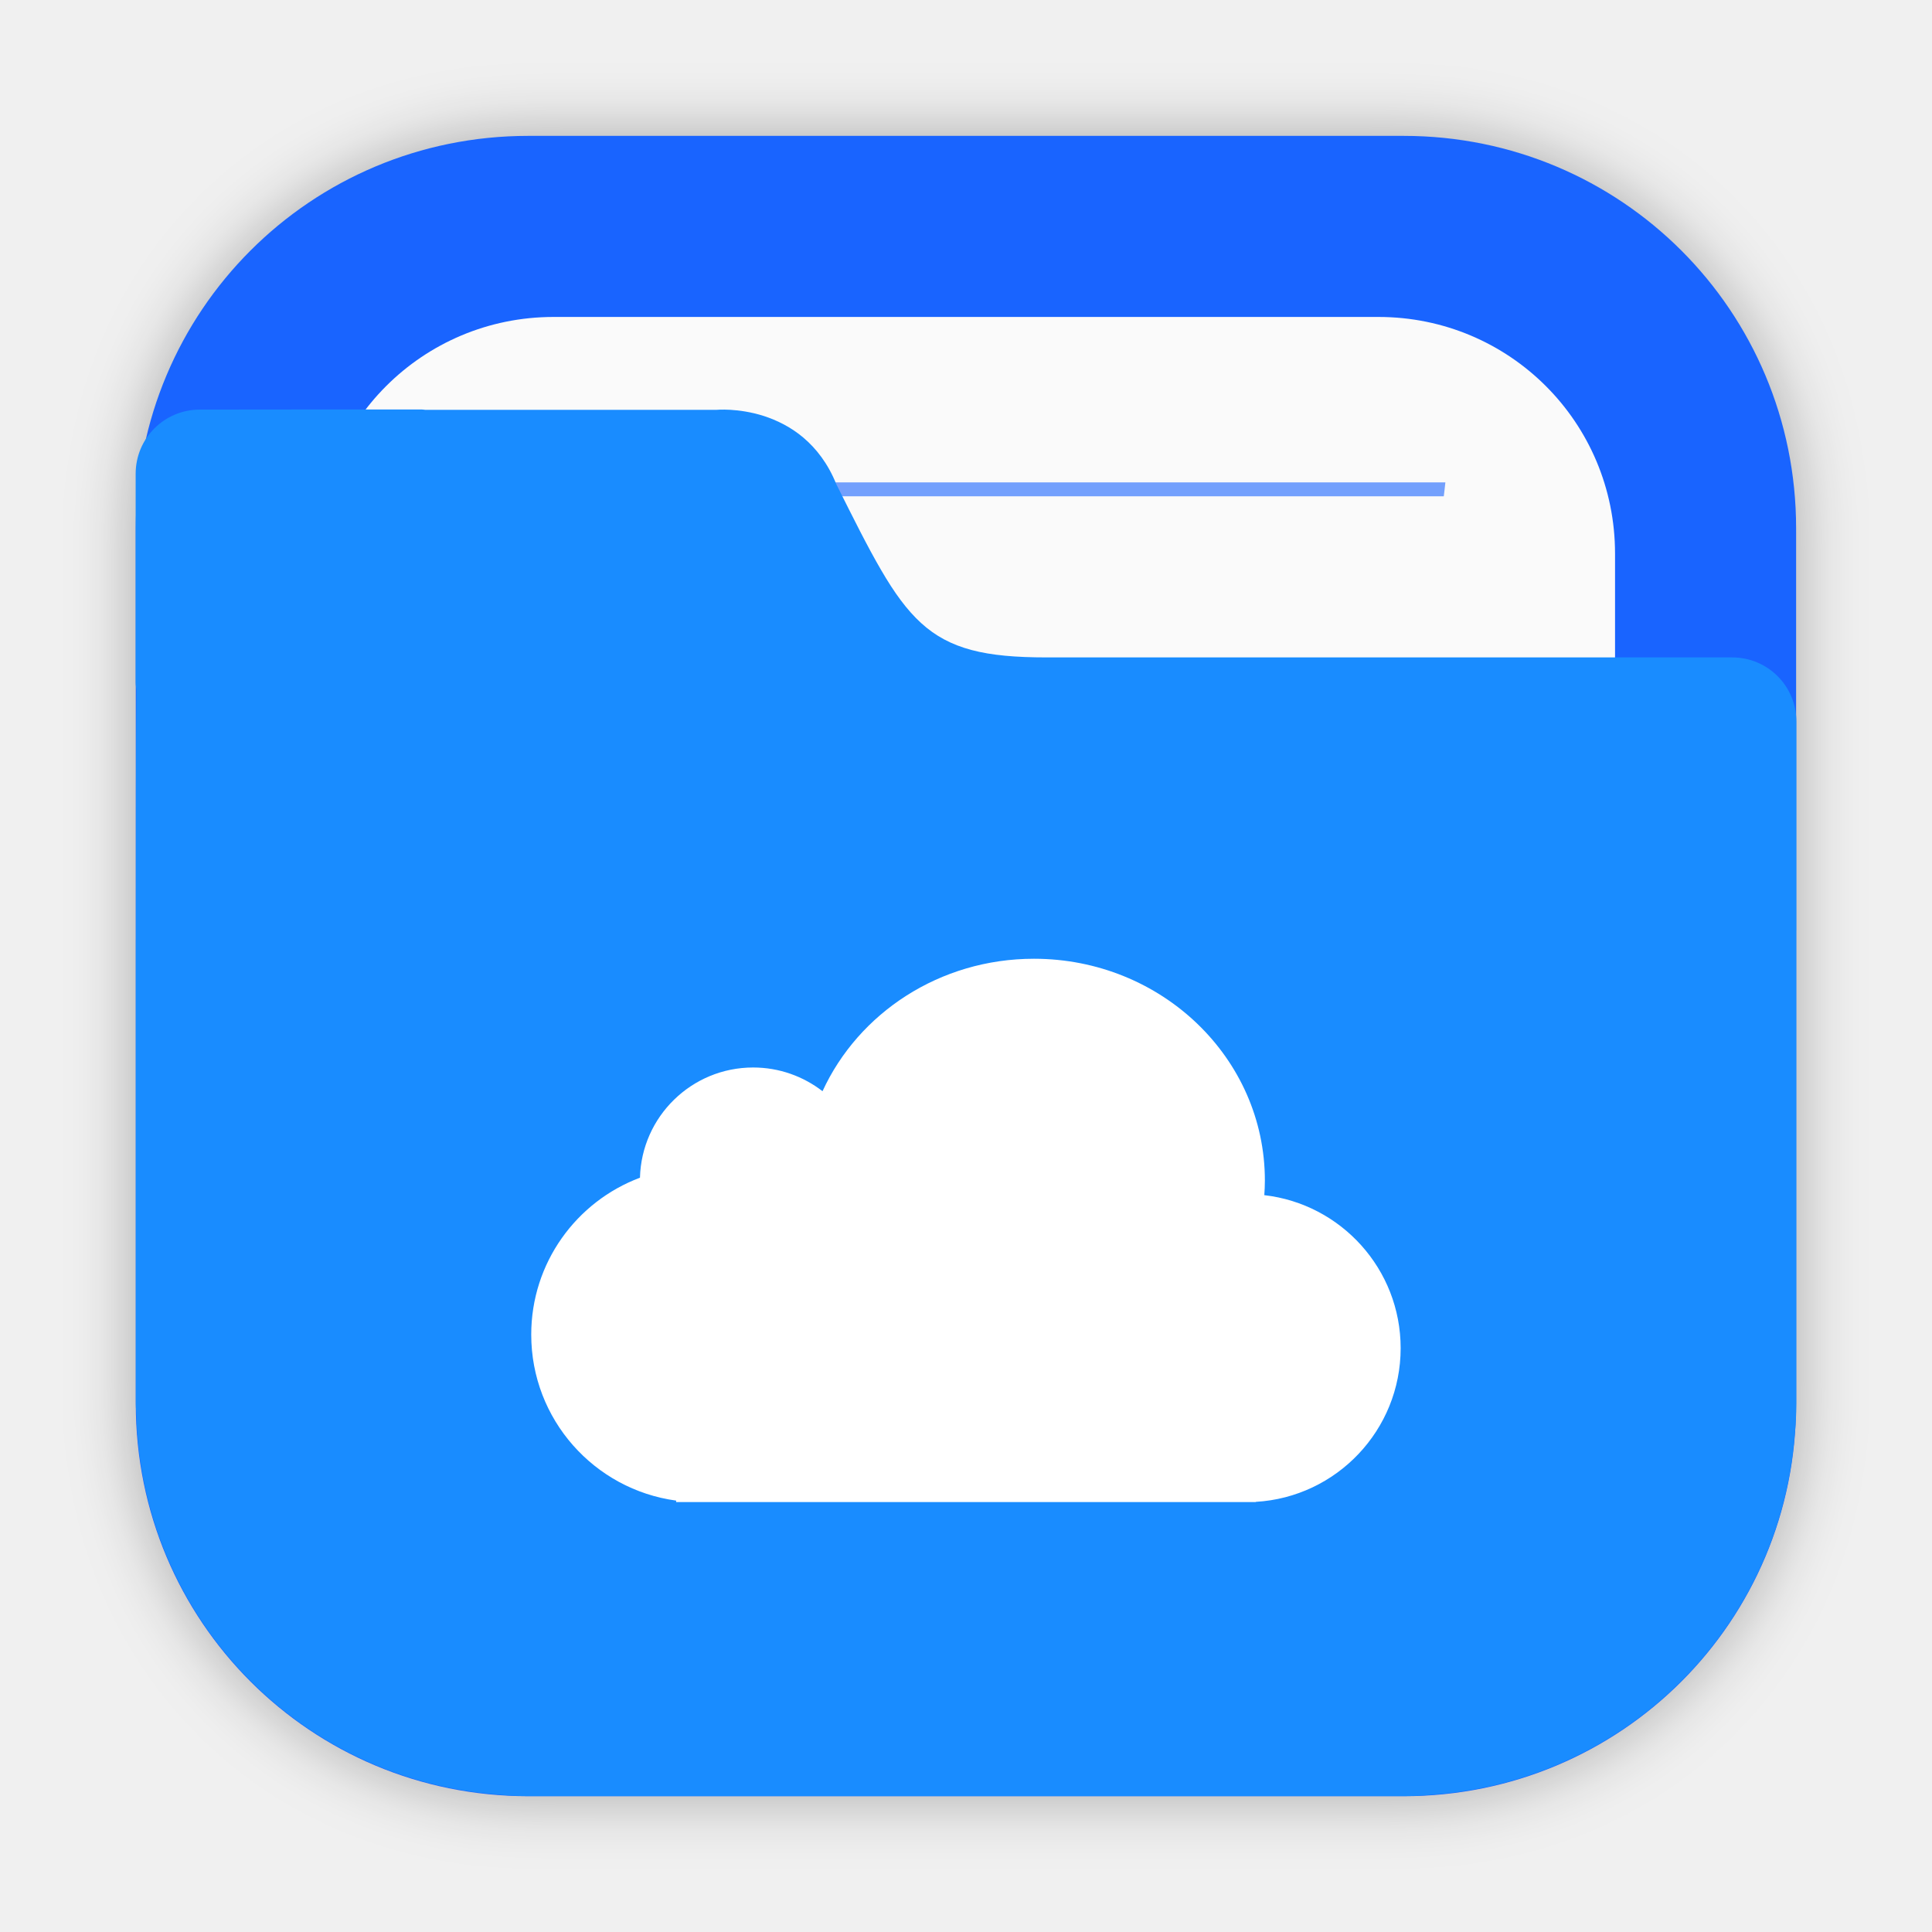
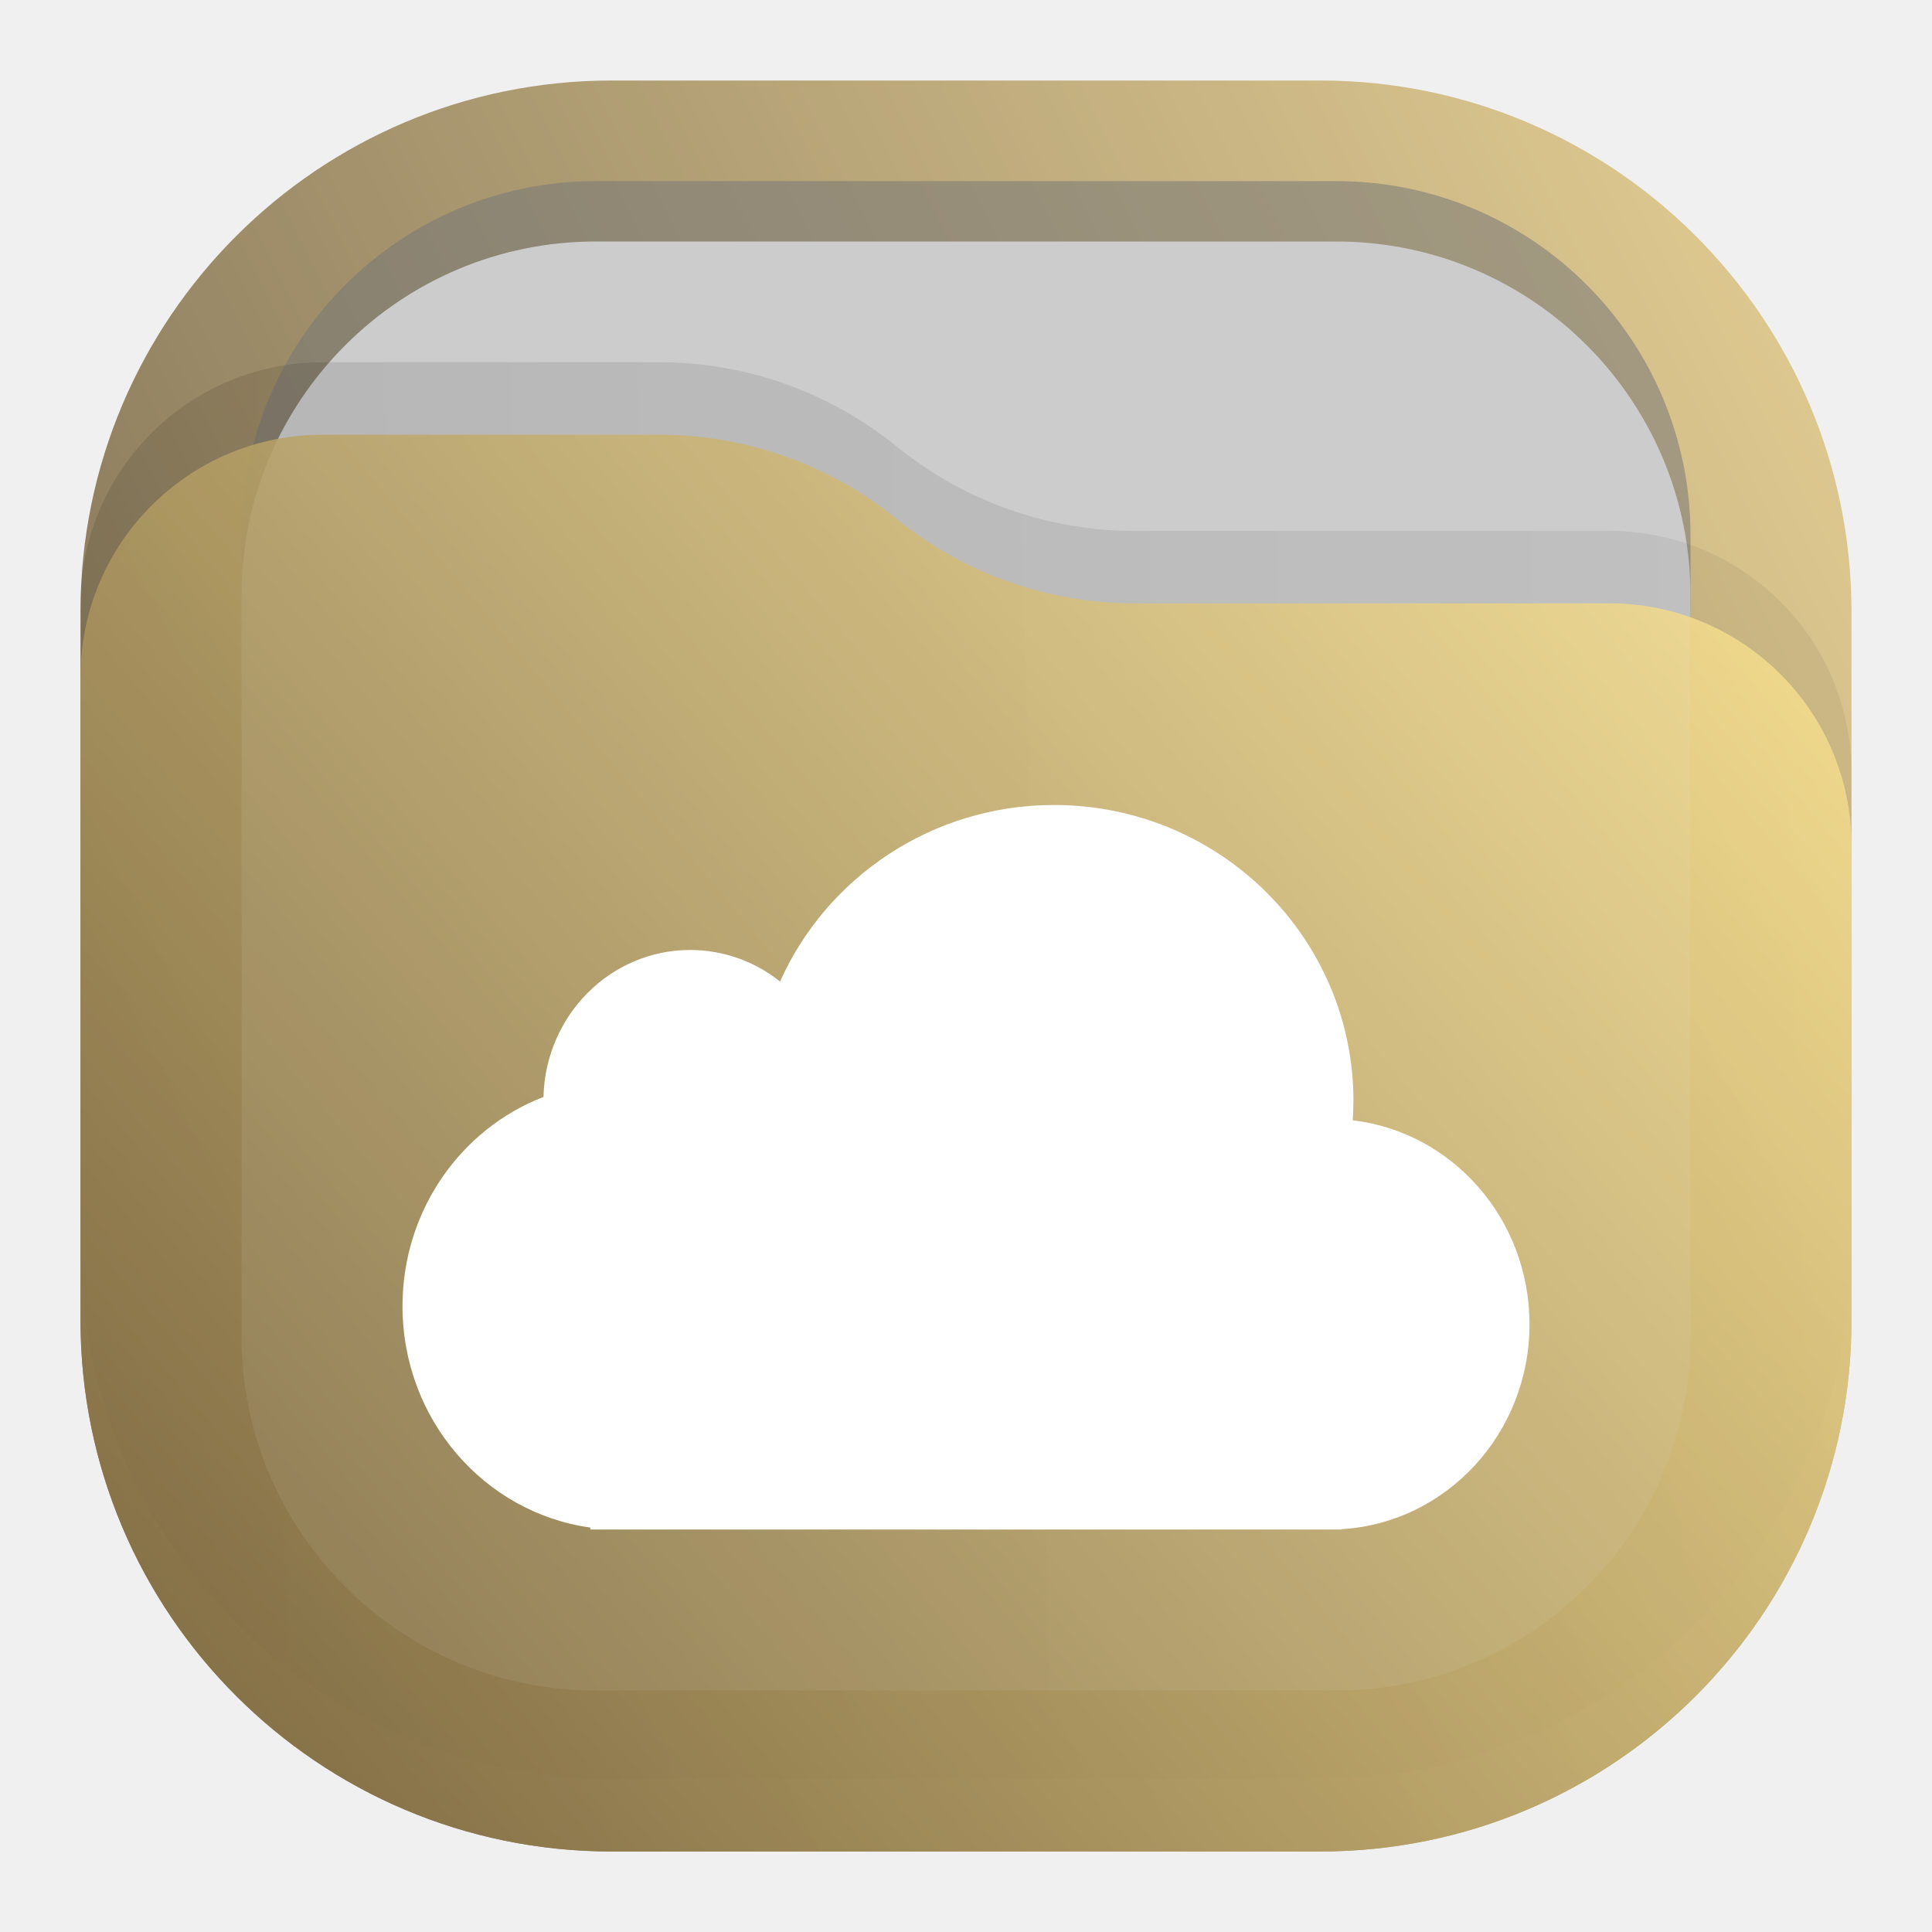
- <svg xmlns="http://www.w3.org/2000/svg" width="64" height="64" version="1.1" viewBox="0 0 16.933 16.933">
+ <svg xmlns="http://www.w3.org/2000/svg" width="24" height="24" viewBox="0 0 24 24" fill="none">
+   <rect opacity="0.812" x="1" y="1" width="22" height="22" rx="6.6" fill="url(#paint0_linear_211_115)" />
+   <rect opacity="0.625" x="3" y="2.25" width="18" height="18" rx="4.4" fill="#777777" fill-opacity="0.875" />
+   <rect x="3" y="3" width="18" height="18" rx="4.4" fill="#CCCCCC" />
+   <path opacity="0.125" d="M1 7.508C1 5.847 2.347 4.5 4.008 4.5H8.19C9.265 4.5 10.307 4.87 11.141 5.548V5.548C11.975 6.225 13.016 6.595 14.091 6.595H19.992C21.653 6.595 23 7.942 23 9.603V15.5C23 19.145 20.045 22.1 16.4 22.1H7.6C3.955 22.1 1 19.145 1 15.5V7.508Z" fill="url(#paint1_linear_211_115)" fill-opacity="0.875" />
+   <path opacity="0.875" d="M1 8.408C1 6.747 2.347 5.4 4.008 5.4H8.19C9.265 5.4 10.307 5.77 11.141 6.448V6.448C11.975 7.125 13.016 7.495 14.091 7.495H19.992C21.653 7.495 23 8.842 23 10.503V16.4C23 20.045 20.045 23 16.4 23H7.6C3.955 23 1 20.045 1 16.4V8.408Z" fill="url(#paint2_linear_211_115)" />
+   <path d="M13.094 10C11.574 10 10.267 10.902 9.69 12.193C9.382 11.947 8.993 11.801 8.573 11.801C7.582 11.801 6.776 12.614 6.751 13.627C5.728 14.021 5 15.036 5 16.226C5 17.631 6.016 18.793 7.334 18.976V19H16.666V18.996C17.968 18.918 19 17.808 19 16.45C19 15.14 18.04 14.062 16.804 13.917C16.809 13.837 16.813 13.757 16.813 13.676C16.813 11.646 15.148 10 13.094 10Z" fill="white" />
  <defs>
-     <filter id="filter2076-6" x="-.048" y="-.048" width="1.096" height="1.096" color-interpolation-filters="sRGB">
-       <feGaussianBlur stdDeviation="1.1" />
-     </filter>
+     <linearGradient id="paint0_linear_211_115" x1="23" y1="1" x2="1" y2="12" gradientUnits="userSpaceOnUse">
+       <stop stop-color="#E3C880" />
+       <stop offset="1" stop-color="#6F5C38" />
+     </linearGradient>
+     <linearGradient id="paint1_linear_211_115" x1="23" y1="9" x2="1.012" y2="9.521" gradientUnits="userSpaceOnUse">
+       <stop stop-opacity="0.5" />
+       <stop offset="1" />
+     </linearGradient>
+     <linearGradient id="paint2_linear_211_115" x1="23" y1="5.4" x2="1.429" y2="23.512" gradientUnits="userSpaceOnUse">
+       <stop stop-color="#FFE795" />
+       <stop offset="1" stop-color="#7A653E" />
+     </linearGradient>
  </defs>
-   <g transform="translate(22.567 1.4569)">
-     <rect transform="matrix(.26458 0 0 .26458 -22.567 -1.4569)" x="4.5" y="4.5" width="55" height="55" rx="13.002" ry="13.002" filter="url(#filter2076-6)" opacity=".3" />
-     <path d="m-17.937-0.266c-1.906 0-3.44 1.534-3.44 3.44v7.672c0 1.906 1.534 3.44 3.44 3.44h7.672c1.906 0 3.44-1.534 3.44-3.44v-7.672c0-1.906-1.534-3.44-3.44-3.44z" fill="#1964ff" stroke-linecap="round" stroke-width=".079" style="paint-order:stroke fill markers" />
-     <path d="m-17.715 1.321c-1.149 0-2.074 0.925-2.074 2.074v7.229c0 1.149 0.925 2.074 2.074 2.074h7.229c1.149 0 2.074-0.925 2.074-2.074v-7.229c0-1.149-0.925-2.074-2.074-2.074z" fill="#fafafa" stroke-linecap="round" stroke-width=".079" style="paint-order:stroke fill markers" />
-     <path d="m-18.304 2.771c5e-3 0.041 0.01 0.081 0.015 0.122h8.376c0.005-0.044 0.01-0.078 0.014-0.122z" fill="#1964ff" opacity=".6" stroke-width=".677" style="paint-order:normal" />
-     <path d="m-20.815 2.133c-0.312 0-0.563 0.251-0.563 0.563v1.828c0 0.023 0.004 0.044 0.007 0.066-0.005 0.541-0.005 1.157-0.005 1.965v0.224h-5.16e-4v4.066c0 0.036 0.004 0.072 0.005 0.108 2e-3 0.051 0.003 0.103 0.008 0.153 0.126 1.696 1.469 3.039 3.165 3.166 0.085 0.008 0.171 0.013 0.259 0.013 0.001 3e-6 0.002 0 0.004 0h7.671 5.17e-4c0.089 0 0.177-0.005 0.264-0.013 1.691-0.128 3.031-1.465 3.163-3.155 0.009-0.09 0.014-0.18 0.014-0.272v-4.144c1.6e-5 -0.002 5.17e-4 -0.003 5.17e-4 -0.005v-1.828c0-0.312-0.251-0.563-0.563-0.563h-6.007c-0.272 0-0.484-0.018-0.66-0.065s-0.316-0.122-0.441-0.236-0.235-0.265-0.351-0.465c-0.117-0.2-0.24-0.447-0.393-0.753-0.073-0.181-0.176-0.312-0.288-0.407-0.112-0.095-0.234-0.153-0.347-0.19-0.226-0.072-0.415-0.054-0.415-0.054h-2.553c-0.01-5.75e-4 -0.02-0.003-0.031-0.003h-0.915z" fill="#198cff" stroke-width=".265" />
-   </g>
-   <path d="m9.062 8.403c-0.827 0-1.539 0.477-1.853 1.161-0.168-0.13-0.379-0.208-0.608-0.208-0.539 0-0.978 0.43-0.992 0.966-0.557 0.209-0.953 0.746-0.953 1.375 0 0.744 0.553 1.358 1.27 1.455v0.013h5.08v-0.002c0.708-0.041 1.27-0.629 1.27-1.347 0-0.693-0.523-1.264-1.195-1.341 0.003-0.042 0.005-0.085 0.005-0.128-3e-6 -1.074-0.906-1.944-2.024-1.944z" fill="#fff" stroke-linecap="round" stroke-width=".529" />
</svg>
